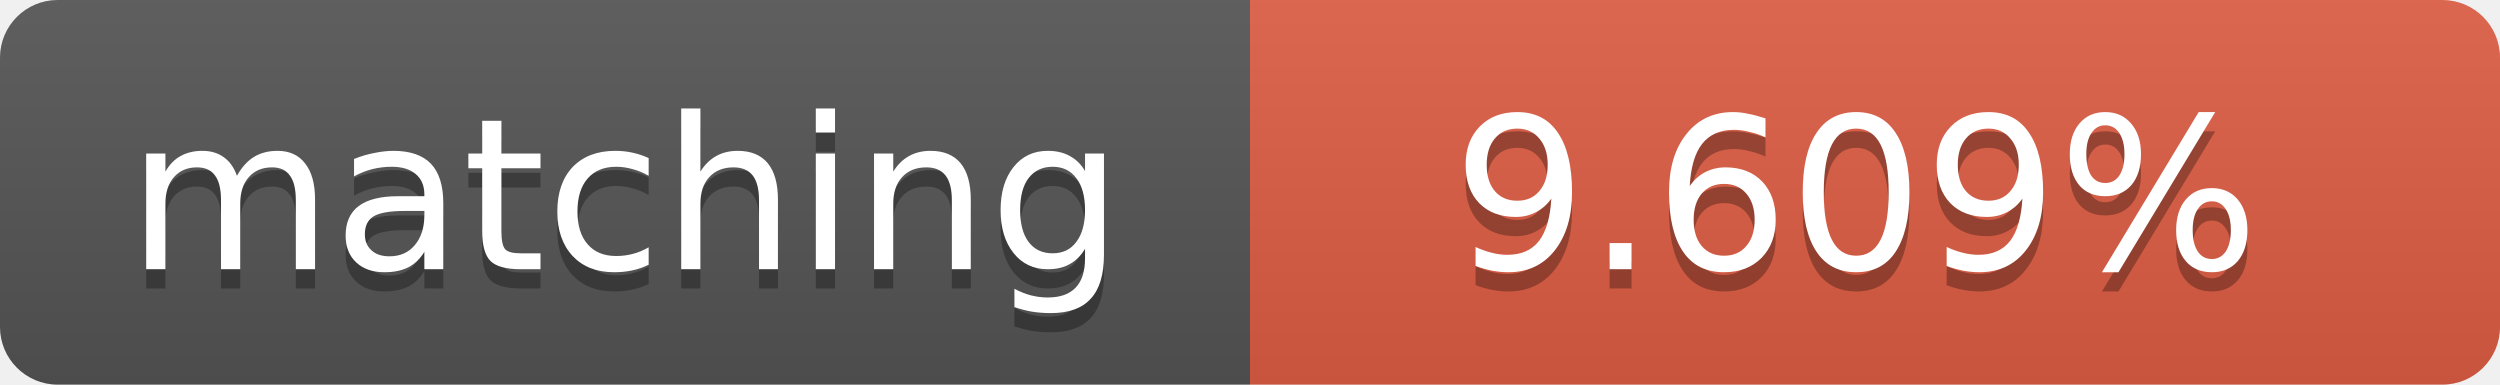
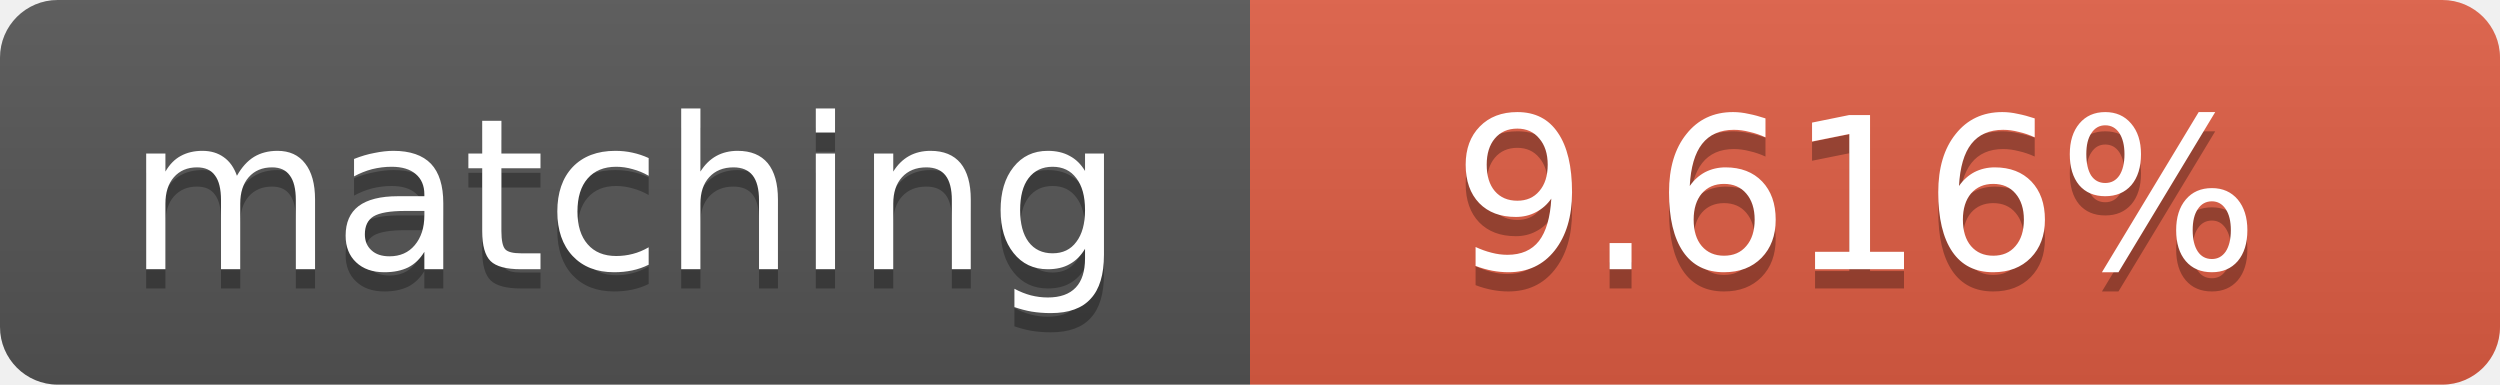
<svg xmlns="http://www.w3.org/2000/svg" width="130" height="20">
  <linearGradient id="b" x2="0" y2="100%">
    <stop offset="0" stop-color="#bbb" stop-opacity=".1" />
    <stop offset="1" stop-opacity=".1" />
  </linearGradient>
  <clipPath id="a">
    <rect width="130" height="20" rx="3" fill="#fff" />
  </clipPath>
  <g clip-path="url(#a)">
    <path fill="#555" d="M0 0h65v20H0z" />
    <path fill="#e05d44" d="M65 0h65v20H65z" />
    <path fill="url(#b)" d="M0 0h130v20H0z" />
  </g>
  <g fill="#fff" text-anchor="middle" font-family="DejaVu Sans,Verdana,Geneva,sans-serif" font-size="11">
    <text x="32.5" y="15" fill="#010101" fill-opacity=".3">matching</text>
    <text x="32.5" y="14">matching</text>
-     <text x="96.5" y="15" fill="#010101" fill-opacity=".3">9.609%</text>
-     <text x="96.5" y="14">9.609%</text>
+     <text x="96.5" y="15" fill="#010101" fill-opacity=".3">9.616%</text>
+     <text x="96.5" y="14">9.616%</text>
  </g>
</svg>
